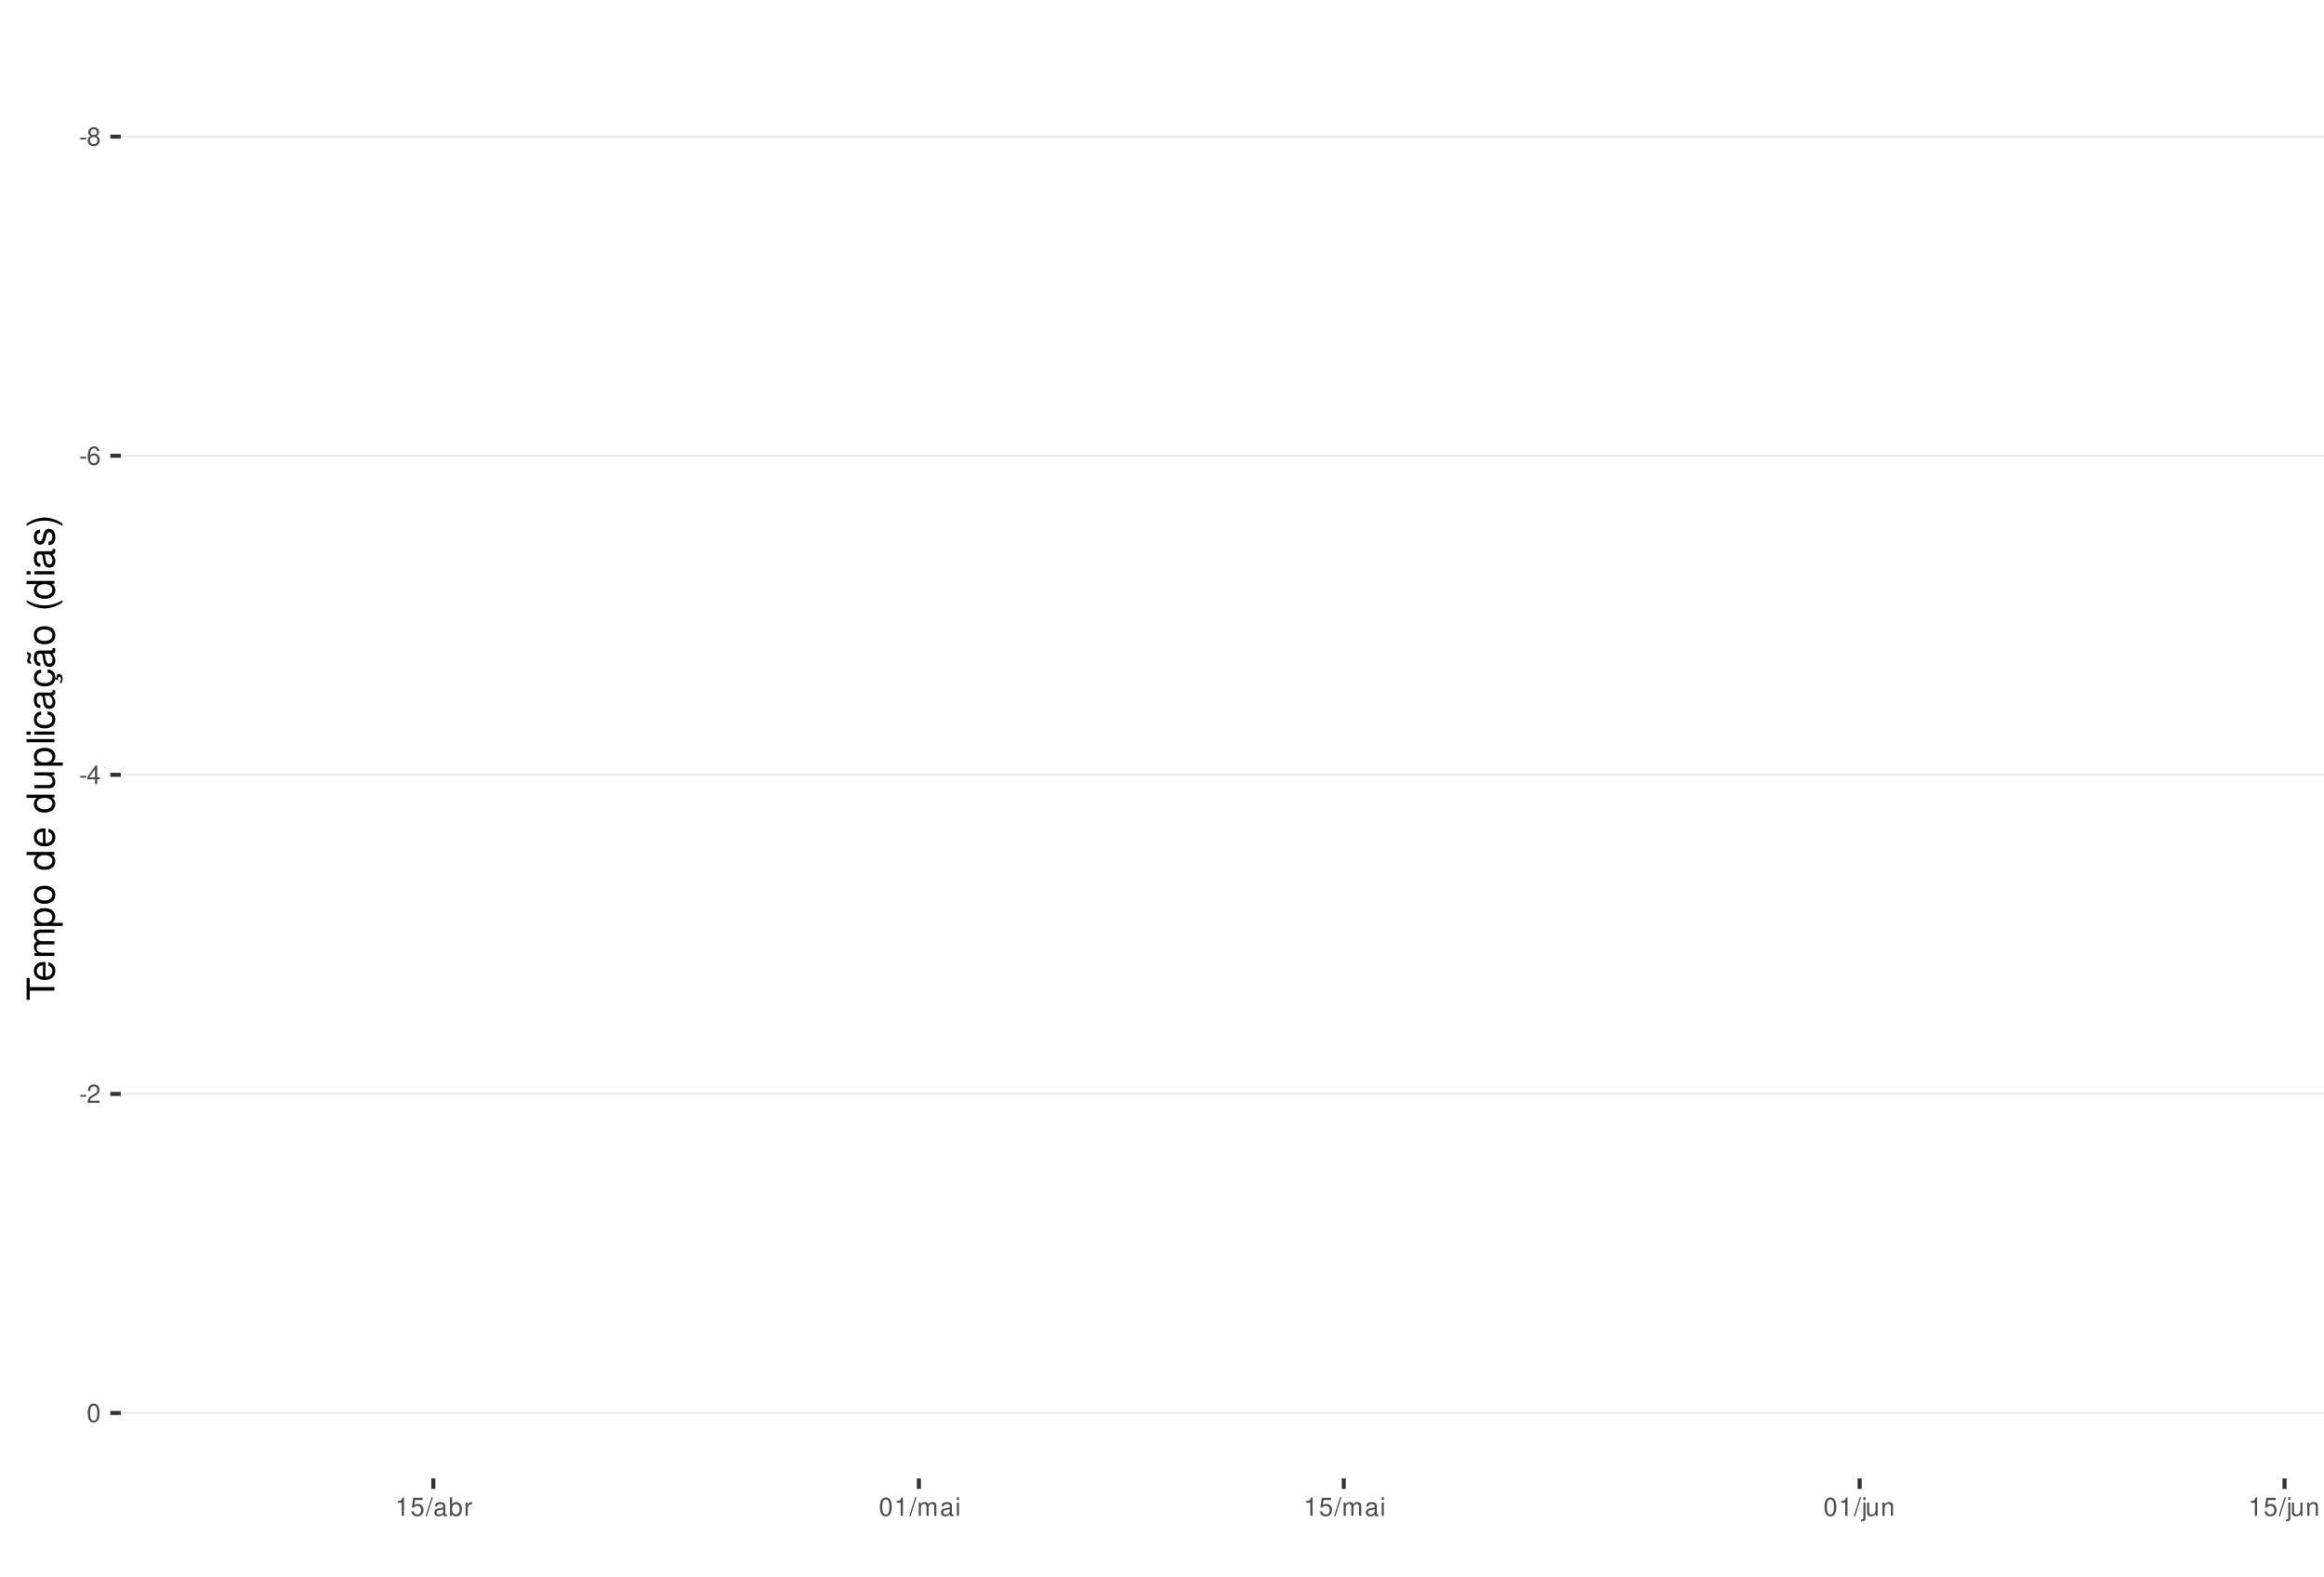
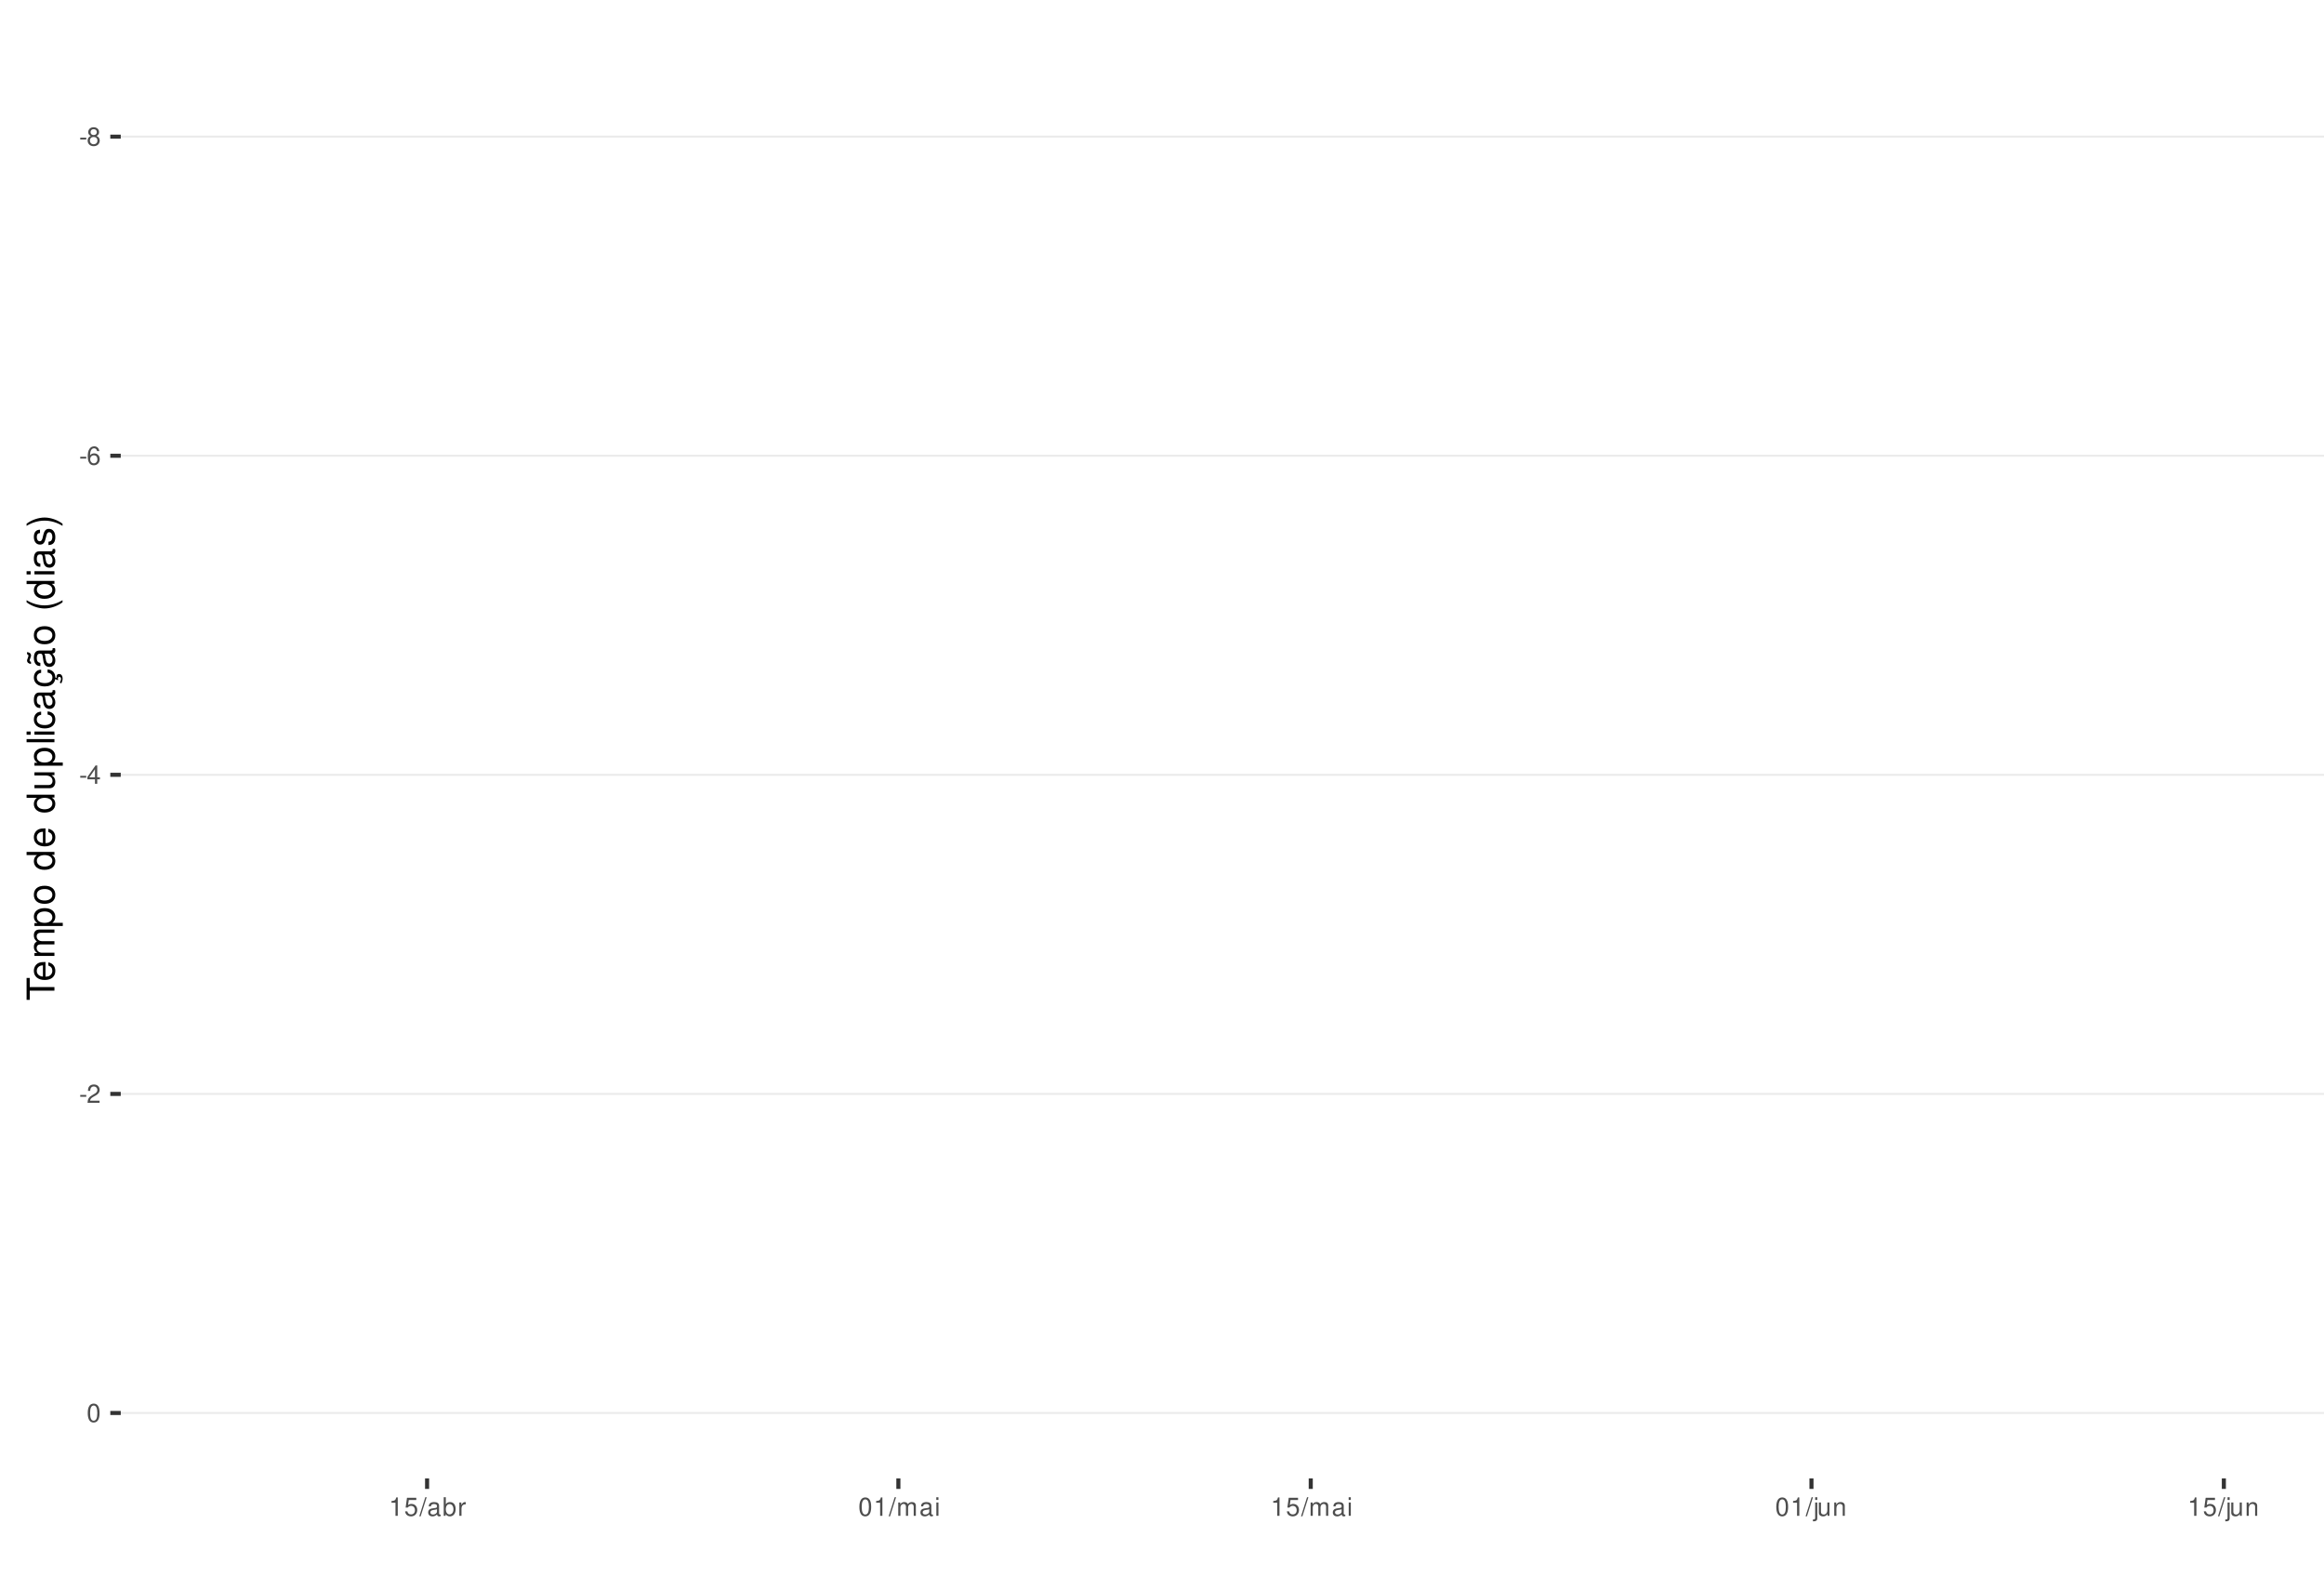
<svg xmlns="http://www.w3.org/2000/svg" xmlns:xlink="http://www.w3.org/1999/xlink" width="609pt" height="413pt" viewBox="0 0 609 413" version="1.1">
  <defs>
    <g>
      <symbol overflow="visible" id="glyph0-0">
        <path style="stroke:none;" d="" />
      </symbol>
      <symbol overflow="visible" id="glyph0-1">
        <path style="stroke:none;" d="M 1.891 -2.078 L 0.312 -2.078 L 0.312 -1.594 L 1.891 -1.594 Z M 1.891 -2.078 " />
      </symbol>
      <symbol overflow="visible" id="glyph0-2">
        <path style="stroke:none;" d="M 2.609 -2.531 C 3.094 -2.828 3.25 -3.078 3.25 -3.531 C 3.25 -4.281 2.672 -4.812 1.828 -4.812 C 1 -4.812 0.406 -4.281 0.406 -3.531 C 0.406 -3.078 0.562 -2.844 1.047 -2.531 C 0.516 -2.266 0.25 -1.875 0.25 -1.344 C 0.25 -0.453 0.891 0.156 1.828 0.156 C 2.766 0.156 3.422 -0.453 3.422 -1.344 C 3.422 -1.875 3.141 -2.266 2.609 -2.531 Z M 1.828 -4.297 C 2.328 -4.297 2.656 -4 2.656 -3.516 C 2.656 -3.062 2.328 -2.766 1.828 -2.766 C 1.328 -2.766 1.016 -3.062 1.016 -3.531 C 1.016 -4 1.328 -4.297 1.828 -4.297 Z M 1.828 -2.266 C 2.422 -2.266 2.812 -1.891 2.812 -1.328 C 2.812 -0.75 2.422 -0.359 1.812 -0.359 C 1.25 -0.359 0.844 -0.766 0.844 -1.312 C 0.844 -1.891 1.234 -2.266 1.828 -2.266 Z M 1.828 -2.266 " />
      </symbol>
      <symbol overflow="visible" id="glyph0-3">
        <path style="stroke:none;" d="M 3.312 -3.562 C 3.203 -4.344 2.703 -4.812 1.984 -4.812 C 1.453 -4.812 0.984 -4.562 0.719 -4.125 C 0.406 -3.656 0.281 -3.062 0.281 -2.203 C 0.281 -1.391 0.406 -0.875 0.688 -0.453 C 0.938 -0.047 1.344 0.156 1.875 0.156 C 2.766 0.156 3.422 -0.516 3.422 -1.453 C 3.422 -2.344 2.812 -2.969 1.969 -2.969 C 1.5 -2.969 1.141 -2.797 0.891 -2.438 C 0.891 -3.641 1.266 -4.297 1.938 -4.297 C 2.344 -4.297 2.641 -4.031 2.734 -3.562 Z M 1.891 -2.453 C 2.469 -2.453 2.812 -2.047 2.812 -1.406 C 2.812 -0.812 2.422 -0.359 1.875 -0.359 C 1.328 -0.359 0.922 -0.828 0.922 -1.438 C 0.922 -2.031 1.312 -2.453 1.891 -2.453 Z M 1.891 -2.453 " />
      </symbol>
      <symbol overflow="visible" id="glyph0-4">
        <path style="stroke:none;" d="M 2.172 -1.172 L 2.172 0 L 2.766 0 L 2.766 -1.172 L 3.469 -1.172 L 3.469 -1.688 L 2.766 -1.688 L 2.766 -4.812 L 2.328 -4.812 L 0.188 -1.781 L 0.188 -1.172 Z M 2.172 -1.688 L 0.703 -1.688 L 2.172 -3.812 Z M 2.172 -1.688 " />
      </symbol>
      <symbol overflow="visible" id="glyph0-5">
        <path style="stroke:none;" d="M 3.375 -0.578 L 0.891 -0.578 C 0.938 -0.984 1.156 -1.234 1.734 -1.578 L 2.406 -1.953 C 3.062 -2.328 3.406 -2.812 3.406 -3.406 C 3.406 -3.812 3.234 -4.188 2.969 -4.438 C 2.688 -4.688 2.344 -4.812 1.891 -4.812 C 1.297 -4.812 0.844 -4.594 0.578 -4.188 C 0.422 -3.938 0.344 -3.641 0.328 -3.141 L 0.922 -3.141 C 0.938 -3.469 0.984 -3.672 1.062 -3.828 C 1.219 -4.125 1.516 -4.297 1.875 -4.297 C 2.406 -4.297 2.797 -3.906 2.797 -3.391 C 2.797 -3.016 2.578 -2.672 2.156 -2.438 L 1.547 -2.078 C 0.562 -1.516 0.281 -1.062 0.219 0 L 3.375 0 Z M 3.375 -0.578 " />
      </symbol>
      <symbol overflow="visible" id="glyph0-6">
        <path style="stroke:none;" d="M 1.828 -4.812 C 1.391 -4.812 0.984 -4.609 0.75 -4.281 C 0.438 -3.859 0.281 -3.219 0.281 -2.328 C 0.281 -0.703 0.812 0.156 1.828 0.156 C 2.828 0.156 3.375 -0.703 3.375 -2.297 C 3.375 -3.219 3.234 -3.844 2.922 -4.281 C 2.672 -4.625 2.281 -4.812 1.828 -4.812 Z M 1.828 -4.297 C 2.469 -4.297 2.781 -3.641 2.781 -2.344 C 2.781 -0.969 2.469 -0.328 1.812 -0.328 C 1.203 -0.328 0.891 -1 0.891 -2.328 C 0.891 -3.641 1.203 -4.297 1.828 -4.297 Z M 1.828 -4.297 " />
      </symbol>
      <symbol overflow="visible" id="glyph0-7">
        <path style="stroke:none;" d="M 1.719 -3.422 L 1.719 0 L 2.312 0 L 2.312 -4.812 L 1.922 -4.812 C 1.719 -4.078 1.578 -3.969 0.672 -3.859 L 0.672 -3.422 Z M 1.719 -3.422 " />
      </symbol>
      <symbol overflow="visible" id="glyph0-8">
        <path style="stroke:none;" d="M 3.172 -4.719 L 0.734 -4.719 L 0.375 -2.156 L 0.922 -2.156 C 1.188 -2.469 1.422 -2.594 1.797 -2.594 C 2.422 -2.594 2.812 -2.156 2.812 -1.453 C 2.812 -0.781 2.422 -0.359 1.781 -0.359 C 1.266 -0.359 0.953 -0.625 0.812 -1.156 L 0.234 -1.156 C 0.312 -0.766 0.375 -0.578 0.516 -0.406 C 0.781 -0.047 1.266 0.156 1.797 0.156 C 2.75 0.156 3.422 -0.547 3.422 -1.531 C 3.422 -2.469 2.797 -3.109 1.891 -3.109 C 1.562 -3.109 1.297 -3.016 1.016 -2.828 L 1.203 -4.141 L 3.172 -4.141 Z M 3.172 -4.719 " />
      </symbol>
      <symbol overflow="visible" id="glyph0-9">
        <path style="stroke:none;" d="M 1.531 -4.859 L -0.047 0.141 L 0.312 0.141 L 1.891 -4.859 Z M 1.531 -4.859 " />
      </symbol>
      <symbol overflow="visible" id="glyph0-10">
        <path style="stroke:none;" d="M 3.562 -0.328 C 3.5 -0.312 3.469 -0.312 3.438 -0.312 C 3.25 -0.312 3.141 -0.406 3.141 -0.578 L 3.141 -2.641 C 3.141 -3.25 2.688 -3.594 1.828 -3.594 C 1.312 -3.594 0.906 -3.438 0.672 -3.188 C 0.516 -3 0.453 -2.797 0.438 -2.453 L 0.984 -2.453 C 1.031 -2.875 1.297 -3.078 1.812 -3.078 C 2.312 -3.078 2.594 -2.891 2.594 -2.562 L 2.594 -2.406 C 2.578 -2.172 2.469 -2.078 2.016 -2.031 C 1.219 -1.922 1.109 -1.891 0.891 -1.812 C 0.484 -1.641 0.281 -1.328 0.281 -0.875 C 0.281 -0.25 0.719 0.156 1.422 0.156 C 1.859 0.156 2.219 0 2.609 -0.359 C 2.656 0 2.828 0.156 3.188 0.156 C 3.297 0.156 3.375 0.141 3.562 0.094 Z M 2.594 -1.094 C 2.594 -0.906 2.531 -0.797 2.375 -0.641 C 2.141 -0.438 1.875 -0.328 1.547 -0.328 C 1.109 -0.328 0.859 -0.547 0.859 -0.891 C 0.859 -1.266 1.094 -1.438 1.703 -1.531 C 2.297 -1.609 2.406 -1.641 2.594 -1.719 Z M 2.594 -1.094 " />
      </symbol>
      <symbol overflow="visible" id="glyph0-11">
        <path style="stroke:none;" d="M 0.359 -4.859 L 0.359 0 L 0.859 0 L 0.859 -0.453 C 1.125 -0.047 1.484 0.156 1.969 0.156 C 2.875 0.156 3.484 -0.594 3.484 -1.75 C 3.484 -2.891 2.922 -3.594 1.984 -3.594 C 1.516 -3.594 1.172 -3.406 0.906 -3.016 L 0.906 -4.859 Z M 1.891 -3.062 C 2.5 -3.062 2.906 -2.531 2.906 -1.703 C 2.906 -0.906 2.484 -0.359 1.891 -0.359 C 1.297 -0.359 0.906 -0.906 0.906 -1.719 C 0.906 -2.531 1.297 -3.062 1.891 -3.062 Z M 1.891 -3.062 " />
      </symbol>
      <symbol overflow="visible" id="glyph0-12">
        <path style="stroke:none;" d="M 0.453 -3.484 L 0.453 0 L 1.016 0 L 1.016 -1.812 C 1.031 -2.656 1.375 -3.016 2.141 -3 L 2.141 -3.562 C 2.047 -3.578 1.984 -3.594 1.922 -3.594 C 1.562 -3.594 1.297 -3.375 0.969 -2.859 L 0.969 -3.484 Z M 0.453 -3.484 " />
      </symbol>
      <symbol overflow="visible" id="glyph0-13">
        <path style="stroke:none;" d="M 0.469 -3.484 L 0.469 0 L 1.031 0 L 1.031 -2.188 C 1.031 -2.703 1.391 -3.109 1.844 -3.109 C 2.25 -3.109 2.484 -2.844 2.484 -2.406 L 2.484 0 L 3.047 0 L 3.047 -2.188 C 3.047 -2.703 3.422 -3.109 3.875 -3.109 C 4.266 -3.109 4.516 -2.844 4.516 -2.406 L 4.516 0 L 5.078 0 L 5.078 -2.609 C 5.078 -3.234 4.719 -3.594 4.062 -3.594 C 3.594 -3.594 3.312 -3.453 2.984 -3.062 C 2.781 -3.422 2.5 -3.594 2.047 -3.594 C 1.578 -3.594 1.266 -3.422 0.984 -3 L 0.984 -3.484 Z M 0.469 -3.484 " />
      </symbol>
      <symbol overflow="visible" id="glyph0-14">
        <path style="stroke:none;" d="M 1 -3.484 L 0.453 -3.484 L 0.453 0 L 1 0 Z M 1 -4.859 L 0.438 -4.859 L 0.438 -4.156 L 1 -4.156 Z M 1 -4.859 " />
      </symbol>
      <symbol overflow="visible" id="glyph0-15">
        <path style="stroke:none;" d="M 0.469 -3.484 L 0.469 0.5 C 0.469 0.859 0.359 0.969 0.016 0.969 C -0.031 0.969 -0.047 0.969 -0.125 0.953 L -0.125 1.438 C -0.047 1.438 -0.016 1.453 0.062 1.453 C 0.688 1.453 1.016 1.203 1.016 0.719 L 1.016 -3.484 Z M 1.016 -4.859 L 0.469 -4.859 L 0.469 -4.156 L 1.016 -4.156 Z M 1.016 -4.859 " />
      </symbol>
      <symbol overflow="visible" id="glyph0-16">
        <path style="stroke:none;" d="M 3.203 0 L 3.203 -3.484 L 2.656 -3.484 L 2.656 -1.516 C 2.656 -0.797 2.281 -0.328 1.703 -0.328 C 1.266 -0.328 0.984 -0.594 0.984 -1.016 L 0.984 -3.484 L 0.438 -3.484 L 0.438 -0.797 C 0.438 -0.219 0.859 0.156 1.547 0.156 C 2.062 0.156 2.391 -0.031 2.703 -0.484 L 2.703 0 Z M 3.203 0 " />
      </symbol>
      <symbol overflow="visible" id="glyph0-17">
        <path style="stroke:none;" d="M 0.469 -3.484 L 0.469 0 L 1.031 0 L 1.031 -1.922 C 1.031 -2.641 1.391 -3.109 1.969 -3.109 C 2.406 -3.109 2.688 -2.828 2.688 -2.422 L 2.688 0 L 3.234 0 L 3.234 -2.641 C 3.234 -3.219 2.812 -3.594 2.141 -3.594 C 1.625 -3.594 1.281 -3.391 0.984 -2.906 L 0.984 -3.484 Z M 0.469 -3.484 " />
      </symbol>
      <symbol overflow="visible" id="glyph1-0">
        <path style="stroke:none;" d="" />
      </symbol>
      <symbol overflow="visible" id="glyph1-1">
        <path style="stroke:none;" d="M -6.469 -3.547 L -6.469 -5.938 L -7.297 -5.938 L -7.297 -0.203 L -6.469 -0.203 L -6.469 -2.609 L 0 -2.609 L 0 -3.547 Z M -6.469 -3.547 " />
      </symbol>
      <symbol overflow="visible" id="glyph1-2">
        <path style="stroke:none;" d="M -2.344 -5.125 C -3.141 -5.125 -3.625 -5.062 -4.016 -4.922 C -4.875 -4.578 -5.391 -3.781 -5.391 -2.797 C -5.391 -1.344 -4.281 -0.406 -2.547 -0.406 C -0.812 -0.406 0.234 -1.297 0.234 -2.781 C 0.234 -3.984 -0.453 -4.812 -1.594 -5.016 L -1.594 -4.188 C -0.906 -3.953 -0.547 -3.484 -0.547 -2.812 C -0.547 -2.281 -0.781 -1.828 -1.219 -1.547 C -1.516 -1.344 -1.812 -1.281 -2.344 -1.266 Z M -3.016 -1.297 C -3.984 -1.359 -4.625 -1.953 -4.625 -2.797 C -4.625 -3.641 -3.953 -4.234 -3.016 -4.234 Z M -3.016 -1.297 " />
      </symbol>
      <symbol overflow="visible" id="glyph1-3">
        <path style="stroke:none;" d="M -5.234 -0.703 L 0 -0.703 L 0 -1.547 L -3.297 -1.547 C -4.047 -1.547 -4.656 -2.094 -4.656 -2.766 C -4.656 -3.391 -4.281 -3.734 -3.609 -3.734 L 0 -3.734 L 0 -4.578 L -3.297 -4.578 C -4.047 -4.578 -4.656 -5.125 -4.656 -5.812 C -4.656 -6.422 -4.266 -6.781 -3.609 -6.781 L 0 -6.781 L 0 -7.625 L -3.938 -7.625 C -4.875 -7.625 -5.391 -7.078 -5.391 -6.094 C -5.391 -5.406 -5.188 -4.984 -4.594 -4.484 C -5.156 -4.188 -5.391 -3.766 -5.391 -3.078 C -5.391 -2.375 -5.125 -1.906 -4.5 -1.469 L -5.234 -1.469 Z M -5.234 -0.703 " />
      </symbol>
      <symbol overflow="visible" id="glyph1-4">
        <path style="stroke:none;" d="M 2.188 -0.547 L 2.188 -1.375 L -0.547 -1.375 C -0.016 -1.812 0.234 -2.312 0.234 -2.984 C 0.234 -4.344 -0.859 -5.234 -2.531 -5.234 C -4.297 -5.234 -5.391 -4.375 -5.391 -2.984 C -5.391 -2.266 -5.062 -1.703 -4.453 -1.312 L -5.234 -1.312 L -5.234 -0.547 Z M -4.609 -2.844 C -4.609 -3.766 -3.797 -4.359 -2.547 -4.359 C -1.359 -4.359 -0.547 -3.75 -0.547 -2.844 C -0.547 -1.953 -1.344 -1.375 -2.578 -1.375 C -3.812 -1.375 -4.609 -1.953 -4.609 -2.844 Z M -4.609 -2.844 " />
      </symbol>
      <symbol overflow="visible" id="glyph1-5">
        <path style="stroke:none;" d="M -5.391 -2.719 C -5.391 -1.234 -4.344 -0.359 -2.578 -0.359 C -0.812 -0.359 0.234 -1.234 0.234 -2.734 C 0.234 -4.203 -0.812 -5.094 -2.547 -5.094 C -4.359 -5.094 -5.391 -4.234 -5.391 -2.719 Z M -4.625 -2.734 C -4.625 -3.672 -3.844 -4.234 -2.547 -4.234 C -1.312 -4.234 -0.547 -3.656 -0.547 -2.734 C -0.547 -1.797 -1.312 -1.234 -2.578 -1.234 C -3.844 -1.234 -4.625 -1.797 -4.625 -2.734 Z M -4.625 -2.734 " />
      </symbol>
      <symbol overflow="visible" id="glyph1-6">
        <path style="stroke:none;" d="" />
      </symbol>
      <symbol overflow="visible" id="glyph1-7">
        <path style="stroke:none;" d="M -7.297 -4.953 L -7.297 -4.125 L -4.578 -4.125 C -5.109 -3.766 -5.391 -3.203 -5.391 -2.516 C -5.391 -1.156 -4.297 -0.266 -2.625 -0.266 C -0.859 -0.266 0.234 -1.125 0.234 -2.547 C 0.234 -3.266 -0.047 -3.766 -0.688 -4.203 L 0 -4.203 L 0 -4.953 Z M -4.609 -2.656 C -4.609 -3.547 -3.812 -4.125 -2.562 -4.125 C -1.344 -4.125 -0.547 -3.547 -0.547 -2.656 C -0.547 -1.734 -1.359 -1.125 -2.578 -1.125 C -3.797 -1.125 -4.609 -1.734 -4.609 -2.656 Z M -4.609 -2.656 " />
      </symbol>
      <symbol overflow="visible" id="glyph1-8">
        <path style="stroke:none;" d="M 0 -4.812 L -5.234 -4.812 L -5.234 -3.984 L -2.266 -3.984 C -1.203 -3.984 -0.5 -3.438 -0.5 -2.562 C -0.5 -1.906 -0.906 -1.484 -1.531 -1.484 L -5.234 -1.484 L -5.234 -0.656 L -1.203 -0.656 C -0.328 -0.656 0.234 -1.297 0.234 -2.312 C 0.234 -3.094 -0.047 -3.578 -0.734 -4.062 L 0 -4.062 Z M 0 -4.812 " />
      </symbol>
      <symbol overflow="visible" id="glyph1-9">
        <path style="stroke:none;" d="M -7.297 -1.516 L -7.297 -0.688 L 0 -0.688 L 0 -1.516 Z M -7.297 -1.516 " />
      </symbol>
      <symbol overflow="visible" id="glyph1-10">
        <path style="stroke:none;" d="M -5.234 -1.5 L -5.234 -0.672 L 0 -0.672 L 0 -1.5 Z M -7.297 -1.5 L -7.297 -0.656 L -6.234 -0.656 L -6.234 -1.5 Z M -7.297 -1.5 " />
      </symbol>
      <symbol overflow="visible" id="glyph1-11">
        <path style="stroke:none;" d="M -3.484 -4.703 C -3.984 -4.672 -4.312 -4.562 -4.609 -4.359 C -5.094 -4 -5.391 -3.375 -5.391 -2.641 C -5.391 -1.219 -4.266 -0.312 -2.531 -0.312 C -0.844 -0.312 0.234 -1.203 0.234 -2.625 C 0.234 -3.875 -0.516 -4.672 -1.797 -4.766 L -1.797 -3.938 C -0.953 -3.797 -0.547 -3.359 -0.547 -2.656 C -0.547 -1.734 -1.297 -1.188 -2.531 -1.188 C -3.844 -1.188 -4.625 -1.719 -4.625 -2.625 C -4.625 -3.328 -4.203 -3.766 -3.484 -3.875 Z M -3.484 -4.703 " />
      </symbol>
      <symbol overflow="visible" id="glyph1-12">
        <path style="stroke:none;" d="M -0.484 -5.344 C -0.469 -5.266 -0.469 -5.219 -0.469 -5.172 C -0.469 -4.875 -0.625 -4.719 -0.875 -4.719 L -3.953 -4.719 C -4.891 -4.719 -5.391 -4.047 -5.391 -2.75 C -5.391 -1.984 -5.172 -1.375 -4.781 -1.016 C -4.516 -0.766 -4.203 -0.672 -3.688 -0.656 L -3.688 -1.484 C -4.328 -1.562 -4.625 -1.938 -4.625 -2.719 C -4.625 -3.484 -4.344 -3.891 -3.844 -3.891 L -3.625 -3.891 C -3.266 -3.875 -3.125 -3.703 -3.047 -3.016 C -2.891 -1.844 -2.844 -1.656 -2.719 -1.344 C -2.453 -0.734 -2 -0.422 -1.312 -0.422 C -0.375 -0.422 0.234 -1.078 0.234 -2.141 C 0.234 -2.797 0 -3.328 -0.547 -3.922 C 0 -3.984 0.234 -4.234 0.234 -4.781 C 0.234 -4.953 0.203 -5.062 0.141 -5.344 Z M -1.656 -3.891 C -1.375 -3.891 -1.203 -3.812 -0.969 -3.562 C -0.656 -3.219 -0.5 -2.812 -0.5 -2.312 C -0.5 -1.672 -0.812 -1.297 -1.344 -1.297 C -1.891 -1.297 -2.172 -1.656 -2.297 -2.547 C -2.422 -3.438 -2.453 -3.609 -2.594 -3.891 Z M -1.656 -3.891 " />
      </symbol>
      <symbol overflow="visible" id="glyph1-13">
        <path style="stroke:none;" d="M 0.234 -2.641 C 0.234 -3.875 -0.547 -4.703 -1.797 -4.766 L -1.797 -3.938 C -0.953 -3.797 -0.531 -3.359 -0.531 -2.656 C -0.531 -1.734 -1.281 -1.188 -2.516 -1.188 C -3.844 -1.188 -4.625 -1.719 -4.625 -2.625 C -4.625 -3.328 -4.203 -3.766 -3.484 -3.875 L -3.484 -4.703 C -3.984 -4.672 -4.312 -4.562 -4.609 -4.359 C -5.094 -4 -5.391 -3.375 -5.391 -2.641 C -5.391 -1.219 -4.266 -0.312 -2.531 -0.312 C -1.469 -0.312 -0.625 -0.672 -0.156 -1.312 C 0.047 -1.594 0.125 -1.812 0.203 -2.25 L 0.922 -1.938 L 0.984 -2.062 C 0.938 -2.188 0.906 -2.25 0.906 -2.375 C 0.906 -2.656 1.047 -2.828 1.281 -2.828 C 1.547 -2.828 1.734 -2.594 1.734 -2.297 C 1.734 -2.031 1.672 -1.844 1.438 -1.406 L 1.406 -1.312 L 1.812 -1.094 C 2.078 -1.75 2.141 -1.953 2.141 -2.344 C 2.141 -3.109 1.781 -3.578 1.203 -3.578 C 0.781 -3.578 0.547 -3.297 0.547 -2.797 C 0.547 -2.703 0.547 -2.641 0.562 -2.516 Z M 0.234 -2.641 " />
      </symbol>
      <symbol overflow="visible" id="glyph1-14">
        <path style="stroke:none;" d="M -0.484 -5.344 C -0.469 -5.266 -0.469 -5.219 -0.469 -5.172 C -0.469 -4.875 -0.625 -4.719 -0.875 -4.719 L -3.953 -4.719 C -4.891 -4.719 -5.391 -4.047 -5.391 -2.75 C -5.391 -1.984 -5.172 -1.375 -4.781 -1.016 C -4.516 -0.766 -4.203 -0.672 -3.688 -0.656 L -3.688 -1.484 C -4.328 -1.562 -4.625 -1.938 -4.625 -2.719 C -4.625 -3.484 -4.344 -3.891 -3.844 -3.891 L -3.625 -3.891 C -3.266 -3.875 -3.125 -3.703 -3.047 -3.016 C -2.891 -1.844 -2.844 -1.656 -2.719 -1.344 C -2.453 -0.734 -2 -0.422 -1.312 -0.422 C -0.375 -0.422 0.234 -1.078 0.234 -2.141 C 0.234 -2.797 0 -3.328 -0.547 -3.922 C 0 -3.984 0.234 -4.234 0.234 -4.781 C 0.234 -4.953 0.203 -5.062 0.141 -5.344 Z M -1.656 -3.891 C -1.375 -3.891 -1.203 -3.812 -0.969 -3.562 C -0.656 -3.219 -0.5 -2.812 -0.5 -2.312 C -0.5 -1.672 -0.812 -1.297 -1.344 -1.297 C -1.891 -1.297 -2.172 -1.656 -2.297 -2.547 C -2.422 -3.438 -2.453 -3.609 -2.594 -3.891 Z M -7.172 -3.75 C -6.922 -3.672 -6.812 -3.547 -6.812 -3.375 C -6.812 -3.25 -6.875 -2.984 -6.984 -2.734 C -7.156 -2.312 -7.172 -2.25 -7.172 -2.047 C -7.172 -1.594 -6.797 -1.297 -6.141 -1.188 L -6.141 -1.766 C -6.375 -1.812 -6.5 -1.938 -6.5 -2.094 C -6.5 -2.203 -6.469 -2.344 -6.375 -2.578 C -6.156 -3.156 -6.125 -3.234 -6.125 -3.438 C -6.125 -3.922 -6.484 -4.219 -7.172 -4.312 Z M -7.172 -3.75 " />
      </symbol>
      <symbol overflow="visible" id="glyph1-15">
        <path style="stroke:none;" d="M -7.297 -2.359 C -5.984 -1.359 -4.156 -0.734 -2.594 -0.734 C -1.016 -0.734 0.812 -1.359 2.125 -2.359 L 2.125 -2.906 C 0.688 -2.031 -0.984 -1.547 -2.594 -1.547 C -4.188 -1.547 -5.875 -2.031 -7.297 -2.906 Z M -7.297 -2.359 " />
      </symbol>
      <symbol overflow="visible" id="glyph1-16">
        <path style="stroke:none;" d="M -3.781 -4.375 C -4.812 -4.375 -5.391 -3.688 -5.391 -2.484 C -5.391 -1.266 -4.766 -0.469 -3.797 -0.469 C -2.969 -0.469 -2.578 -0.891 -2.281 -2.125 L -2.094 -2.906 C -1.953 -3.484 -1.734 -3.719 -1.375 -3.719 C -0.875 -3.719 -0.547 -3.234 -0.547 -2.5 C -0.547 -2.047 -0.672 -1.672 -0.891 -1.453 C -1.047 -1.328 -1.188 -1.266 -1.562 -1.219 L -1.562 -0.344 C -0.344 -0.375 0.234 -1.062 0.234 -2.438 C 0.234 -3.75 -0.422 -4.594 -1.438 -4.594 C -2.203 -4.594 -2.641 -4.156 -2.891 -3.109 L -3.078 -2.312 C -3.234 -1.625 -3.453 -1.344 -3.828 -1.344 C -4.312 -1.344 -4.625 -1.766 -4.625 -2.453 C -4.625 -3.125 -4.328 -3.484 -3.781 -3.5 Z M -3.781 -4.375 " />
      </symbol>
      <symbol overflow="visible" id="glyph1-17">
        <path style="stroke:none;" d="M 2.125 -0.938 C 0.812 -1.938 -1.016 -2.562 -2.578 -2.562 C -4.156 -2.562 -5.984 -1.938 -7.297 -0.938 L -7.297 -0.375 C -5.859 -1.266 -4.188 -1.75 -2.578 -1.75 C -0.984 -1.75 0.703 -1.266 2.125 -0.375 Z M 2.125 -0.938 " />
      </symbol>
    </g>
    <clipPath id="clip1">
      <path d="M 31.645 9.961 L 609 9.961 L 609 387.328 L 31.645 387.328 Z M 31.645 9.961 " />
    </clipPath>
    <clipPath id="clip2">
      <path d="M 31.645 35 L 609 35 L 609 37 L 31.645 37 Z M 31.645 35 " />
    </clipPath>
    <clipPath id="clip3">
      <path d="M 31.645 119 L 609 119 L 609 120 L 31.645 120 Z M 31.645 119 " />
    </clipPath>
    <clipPath id="clip4">
      <path d="M 31.645 202 L 609 202 L 609 204 L 31.645 204 Z M 31.645 202 " />
    </clipPath>
    <clipPath id="clip5">
      <path d="M 31.645 286 L 609 286 L 609 287 L 31.645 287 Z M 31.645 286 " />
    </clipPath>
    <clipPath id="clip6">
      <path d="M 31.645 369 L 609 369 L 609 371 L 31.645 371 Z M 31.645 369 " />
    </clipPath>
  </defs>
  <g id="surface261">
    <rect x="0" y="0" width="609" height="413" style="fill:rgb(100%,100%,100%);fill-opacity:1;stroke:none;" />
    <rect x="0" y="0" width="609" height="413" style="fill:rgb(100%,100%,100%);fill-opacity:1;stroke:none;" />
    <path style="fill:none;stroke-width:1.067;stroke-linecap:round;stroke-linejoin:round;stroke:rgb(100%,100%,100%);stroke-opacity:1;stroke-miterlimit:10;" d="M 0 413 L 609 413 L 609 0 L 0 0 Z M 0 413 " />
    <g clip-path="url(#clip1)" clip-rule="nonzero">
      <path style=" stroke:none;fill-rule:nonzero;fill:rgb(100%,100%,100%);fill-opacity:1;" d="M 31.645 387.328 L 609 387.328 L 609 9.961 L 31.645 9.961 Z M 31.645 387.328 " />
    </g>
    <g clip-path="url(#clip2)" clip-rule="nonzero">
      <path style="fill:none;stroke-width:0.533;stroke-linecap:butt;stroke-linejoin:round;stroke:rgb(92.157%,92.157%,92.157%);stroke-opacity:1;stroke-miterlimit:10;" d="M 31.645 35.801 L 609 35.801 " />
    </g>
    <g clip-path="url(#clip3)" clip-rule="nonzero">
      <path style="fill:none;stroke-width:0.533;stroke-linecap:butt;stroke-linejoin:round;stroke:rgb(92.157%,92.157%,92.157%);stroke-opacity:1;stroke-miterlimit:10;" d="M 31.645 119.395 L 609 119.395 " />
    </g>
    <g clip-path="url(#clip4)" clip-rule="nonzero">
      <path style="fill:none;stroke-width:0.533;stroke-linecap:butt;stroke-linejoin:round;stroke:rgb(92.157%,92.157%,92.157%);stroke-opacity:1;stroke-miterlimit:10;" d="M 31.645 202.988 L 609 202.988 " />
    </g>
    <g clip-path="url(#clip5)" clip-rule="nonzero">
      <path style="fill:none;stroke-width:0.533;stroke-linecap:butt;stroke-linejoin:round;stroke:rgb(92.157%,92.157%,92.157%);stroke-opacity:1;stroke-miterlimit:10;" d="M 31.645 286.582 L 609 286.582 " />
    </g>
    <g clip-path="url(#clip6)" clip-rule="nonzero">
      <path style="fill:none;stroke-width:0.533;stroke-linecap:butt;stroke-linejoin:round;stroke:rgb(92.157%,92.157%,92.157%);stroke-opacity:1;stroke-miterlimit:10;" d="M 31.645 370.176 L 609 370.176 " />
    </g>
    <g style="fill:rgb(30.196%,30.196%,30.196%);fill-opacity:1;">
      <use xlink:href="#glyph0-1" x="20.715" y="38.148" />
      <use xlink:href="#glyph0-2" x="22.715" y="38.148" />
    </g>
    <g style="fill:rgb(30.196%,30.196%,30.196%);fill-opacity:1;">
      <use xlink:href="#glyph0-1" x="20.715" y="121.742" />
      <use xlink:href="#glyph0-3" x="22.715" y="121.742" />
    </g>
    <g style="fill:rgb(30.196%,30.196%,30.196%);fill-opacity:1;">
      <use xlink:href="#glyph0-1" x="20.715" y="205.336" />
      <use xlink:href="#glyph0-4" x="22.715" y="205.336" />
    </g>
    <g style="fill:rgb(30.196%,30.196%,30.196%);fill-opacity:1;">
      <use xlink:href="#glyph0-1" x="20.715" y="288.93" />
      <use xlink:href="#glyph0-5" x="22.715" y="288.93" />
    </g>
    <g style="fill:rgb(30.196%,30.196%,30.196%);fill-opacity:1;">
      <use xlink:href="#glyph0-6" x="22.715" y="372.523" />
    </g>
    <path style="fill:none;stroke-width:1.067;stroke-linecap:butt;stroke-linejoin:round;stroke:rgb(20%,20%,20%);stroke-opacity:1;stroke-miterlimit:10;" d="M 28.906 35.801 L 31.645 35.801 " />
    <path style="fill:none;stroke-width:1.067;stroke-linecap:butt;stroke-linejoin:round;stroke:rgb(20%,20%,20%);stroke-opacity:1;stroke-miterlimit:10;" d="M 28.906 119.395 L 31.645 119.395 " />
    <path style="fill:none;stroke-width:1.067;stroke-linecap:butt;stroke-linejoin:round;stroke:rgb(20%,20%,20%);stroke-opacity:1;stroke-miterlimit:10;" d="M 28.906 202.988 L 31.645 202.988 " />
    <path style="fill:none;stroke-width:1.067;stroke-linecap:butt;stroke-linejoin:round;stroke:rgb(20%,20%,20%);stroke-opacity:1;stroke-miterlimit:10;" d="M 28.906 286.582 L 31.645 286.582 " />
    <path style="fill:none;stroke-width:1.067;stroke-linecap:butt;stroke-linejoin:round;stroke:rgb(20%,20%,20%);stroke-opacity:1;stroke-miterlimit:10;" d="M 28.906 370.176 L 31.645 370.176 " />
-     <path style="fill:none;stroke-width:1.067;stroke-linecap:butt;stroke-linejoin:round;stroke:rgb(20%,20%,20%);stroke-opacity:1;stroke-miterlimit:10;" d="M 113.555 390.07 L 113.555 387.328 " />
-     <path style="fill:none;stroke-width:1.067;stroke-linecap:butt;stroke-linejoin:round;stroke:rgb(20%,20%,20%);stroke-opacity:1;stroke-miterlimit:10;" d="M 240.797 390.07 L 240.797 387.328 " />
-     <path style="fill:none;stroke-width:1.067;stroke-linecap:butt;stroke-linejoin:round;stroke:rgb(20%,20%,20%);stroke-opacity:1;stroke-miterlimit:10;" d="M 352.133 390.07 L 352.133 387.328 " />
-     <path style="fill:none;stroke-width:1.067;stroke-linecap:butt;stroke-linejoin:round;stroke:rgb(20%,20%,20%);stroke-opacity:1;stroke-miterlimit:10;" d="M 487.324 390.07 L 487.324 387.328 " />
-     <path style="fill:none;stroke-width:1.067;stroke-linecap:butt;stroke-linejoin:round;stroke:rgb(20%,20%,20%);stroke-opacity:1;stroke-miterlimit:10;" d="M 598.66 390.07 L 598.66 387.328 " />
-     <g style="fill:rgb(30.196%,30.196%,30.196%);fill-opacity:1;">
-       <use xlink:href="#glyph0-7" x="103.555" y="397.109" />
-       <use xlink:href="#glyph0-8" x="107.555" y="397.109" />
-       <use xlink:href="#glyph0-9" x="111.555" y="397.109" />
-       <use xlink:href="#glyph0-10" x="113.555" y="397.109" />
-       <use xlink:href="#glyph0-11" x="117.555" y="397.109" />
-       <use xlink:href="#glyph0-12" x="121.555" y="397.109" />
-     </g>
-     <g style="fill:rgb(30.196%,30.196%,30.196%);fill-opacity:1;">
-       <use xlink:href="#glyph0-6" x="230.297" y="397.109" />
-       <use xlink:href="#glyph0-7" x="234.297" y="397.109" />
-       <use xlink:href="#glyph0-9" x="238.297" y="397.109" />
-       <use xlink:href="#glyph0-13" x="240.297" y="397.109" />
-       <use xlink:href="#glyph0-10" x="246.297" y="397.109" />
-       <use xlink:href="#glyph0-14" x="250.297" y="397.109" />
-     </g>
-     <g style="fill:rgb(30.196%,30.196%,30.196%);fill-opacity:1;">
-       <use xlink:href="#glyph0-7" x="341.633" y="397.109" />
-       <use xlink:href="#glyph0-8" x="345.633" y="397.109" />
-       <use xlink:href="#glyph0-9" x="349.633" y="397.109" />
-       <use xlink:href="#glyph0-13" x="351.633" y="397.109" />
-       <use xlink:href="#glyph0-10" x="357.633" y="397.109" />
-       <use xlink:href="#glyph0-14" x="361.633" y="397.109" />
-     </g>
-     <g style="fill:rgb(30.196%,30.196%,30.196%);fill-opacity:1;">
-       <use xlink:href="#glyph0-6" x="477.824" y="397.109" />
-       <use xlink:href="#glyph0-7" x="481.824" y="397.109" />
-       <use xlink:href="#glyph0-9" x="485.824" y="397.109" />
-       <use xlink:href="#glyph0-15" x="487.824" y="397.109" />
-       <use xlink:href="#glyph0-16" x="488.824" y="397.109" />
-       <use xlink:href="#glyph0-17" x="492.824" y="397.109" />
-     </g>
-     <g style="fill:rgb(30.196%,30.196%,30.196%);fill-opacity:1;">
-       <use xlink:href="#glyph0-7" x="589.16" y="397.109" />
-       <use xlink:href="#glyph0-8" x="593.16" y="397.109" />
-       <use xlink:href="#glyph0-9" x="597.16" y="397.109" />
-       <use xlink:href="#glyph0-15" x="599.16" y="397.109" />
-       <use xlink:href="#glyph0-16" x="600.16" y="397.109" />
-       <use xlink:href="#glyph0-17" x="604.16" y="397.109" />
+     <path style="fill:none;stroke-width:1.067;stroke-linecap:butt;stroke-linejoin:round;stroke:rgb(20%,20%,20%);stroke-opacity:1;stroke-miterlimit:10;" d="M 111.918 390.07 L 111.918 387.328 " />
+     <path style="fill:none;stroke-width:1.067;stroke-linecap:butt;stroke-linejoin:round;stroke:rgb(20%,20%,20%);stroke-opacity:1;stroke-miterlimit:10;" d="M 235.418 390.07 L 235.418 387.328 " />
+     <path style="fill:none;stroke-width:1.067;stroke-linecap:butt;stroke-linejoin:round;stroke:rgb(20%,20%,20%);stroke-opacity:1;stroke-miterlimit:10;" d="M 343.477 390.07 L 343.477 387.328 " />
+     <path style="fill:none;stroke-width:1.067;stroke-linecap:butt;stroke-linejoin:round;stroke:rgb(20%,20%,20%);stroke-opacity:1;stroke-miterlimit:10;" d="M 474.695 390.07 L 474.695 387.328 " />
+     <path style="fill:none;stroke-width:1.067;stroke-linecap:butt;stroke-linejoin:round;stroke:rgb(20%,20%,20%);stroke-opacity:1;stroke-miterlimit:10;" d="M 582.758 390.07 L 582.758 387.328 " />
+     <g style="fill:rgb(30.196%,30.196%,30.196%);fill-opacity:1;">
+       <use xlink:href="#glyph0-7" x="101.918" y="397.109" />
+       <use xlink:href="#glyph0-8" x="105.918" y="397.109" />
+       <use xlink:href="#glyph0-9" x="109.918" y="397.109" />
+       <use xlink:href="#glyph0-10" x="111.918" y="397.109" />
+       <use xlink:href="#glyph0-11" x="115.918" y="397.109" />
+       <use xlink:href="#glyph0-12" x="119.918" y="397.109" />
+     </g>
+     <g style="fill:rgb(30.196%,30.196%,30.196%);fill-opacity:1;">
+       <use xlink:href="#glyph0-6" x="224.918" y="397.109" />
+       <use xlink:href="#glyph0-7" x="228.918" y="397.109" />
+       <use xlink:href="#glyph0-9" x="232.918" y="397.109" />
+       <use xlink:href="#glyph0-13" x="234.918" y="397.109" />
+       <use xlink:href="#glyph0-10" x="240.918" y="397.109" />
+       <use xlink:href="#glyph0-14" x="244.918" y="397.109" />
+     </g>
+     <g style="fill:rgb(30.196%,30.196%,30.196%);fill-opacity:1;">
+       <use xlink:href="#glyph0-7" x="332.977" y="397.109" />
+       <use xlink:href="#glyph0-8" x="336.977" y="397.109" />
+       <use xlink:href="#glyph0-9" x="340.977" y="397.109" />
+       <use xlink:href="#glyph0-13" x="342.977" y="397.109" />
+       <use xlink:href="#glyph0-10" x="348.977" y="397.109" />
+       <use xlink:href="#glyph0-14" x="352.977" y="397.109" />
+     </g>
+     <g style="fill:rgb(30.196%,30.196%,30.196%);fill-opacity:1;">
+       <use xlink:href="#glyph0-6" x="465.195" y="397.109" />
+       <use xlink:href="#glyph0-7" x="469.195" y="397.109" />
+       <use xlink:href="#glyph0-9" x="473.195" y="397.109" />
+       <use xlink:href="#glyph0-15" x="475.195" y="397.109" />
+       <use xlink:href="#glyph0-16" x="476.195" y="397.109" />
+       <use xlink:href="#glyph0-17" x="480.195" y="397.109" />
+     </g>
+     <g style="fill:rgb(30.196%,30.196%,30.196%);fill-opacity:1;">
+       <use xlink:href="#glyph0-7" x="573.258" y="397.109" />
+       <use xlink:href="#glyph0-8" x="577.258" y="397.109" />
+       <use xlink:href="#glyph0-9" x="581.258" y="397.109" />
+       <use xlink:href="#glyph0-15" x="583.258" y="397.109" />
+       <use xlink:href="#glyph0-16" x="584.258" y="397.109" />
+       <use xlink:href="#glyph0-17" x="588.258" y="397.109" />
    </g>
    <g style="fill:rgb(0%,0%,0%);fill-opacity:1;">
      <use xlink:href="#glyph1-1" x="14.263" y="262.145" />
      <use xlink:href="#glyph1-2" x="14.263" y="257.145" />
      <use xlink:href="#glyph1-3" x="14.263" y="251.145" />
      <use xlink:href="#glyph1-4" x="14.263" y="243.145" />
      <use xlink:href="#glyph1-5" x="14.263" y="237.145" />
      <use xlink:href="#glyph1-6" x="14.263" y="231.145" />
      <use xlink:href="#glyph1-7" x="14.263" y="228.145" />
      <use xlink:href="#glyph1-2" x="14.263" y="222.145" />
      <use xlink:href="#glyph1-6" x="14.263" y="216.145" />
      <use xlink:href="#glyph1-7" x="14.263" y="213.145" />
      <use xlink:href="#glyph1-8" x="14.263" y="207.145" />
      <use xlink:href="#glyph1-4" x="14.263" y="201.145" />
      <use xlink:href="#glyph1-9" x="14.263" y="195.145" />
      <use xlink:href="#glyph1-10" x="14.263" y="193.145" />
      <use xlink:href="#glyph1-11" x="14.263" y="191.145" />
      <use xlink:href="#glyph1-12" x="14.263" y="186.145" />
      <use xlink:href="#glyph1-13" x="14.263" y="180.145" />
      <use xlink:href="#glyph1-14" x="14.263" y="175.145" />
      <use xlink:href="#glyph1-5" x="14.263" y="169.145" />
      <use xlink:href="#glyph1-6" x="14.263" y="163.145" />
      <use xlink:href="#glyph1-15" x="14.263" y="160.145" />
      <use xlink:href="#glyph1-7" x="14.263" y="157.145" />
      <use xlink:href="#glyph1-10" x="14.263" y="151.145" />
      <use xlink:href="#glyph1-12" x="14.263" y="149.145" />
      <use xlink:href="#glyph1-16" x="14.263" y="143.145" />
      <use xlink:href="#glyph1-17" x="14.263" y="138.145" />
    </g>
  </g>
</svg>
